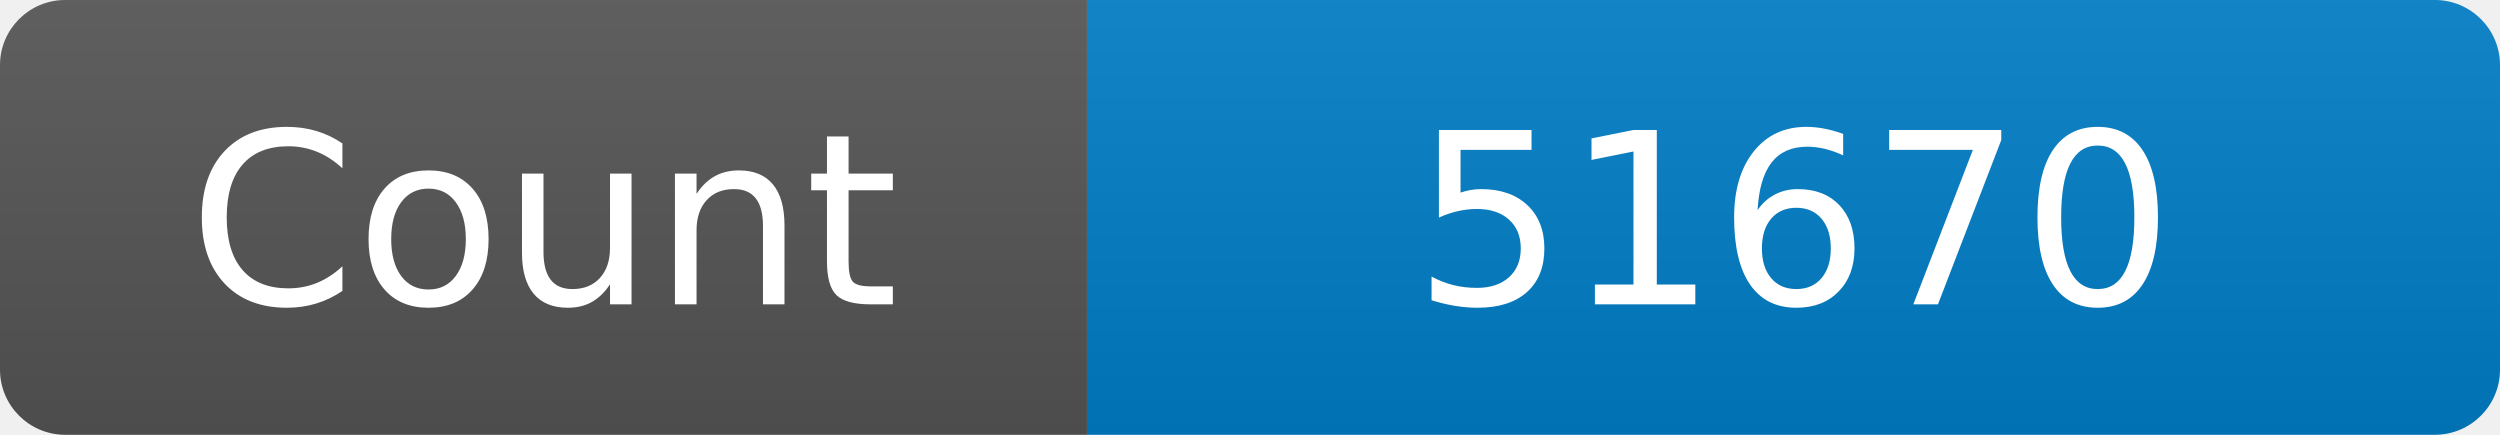
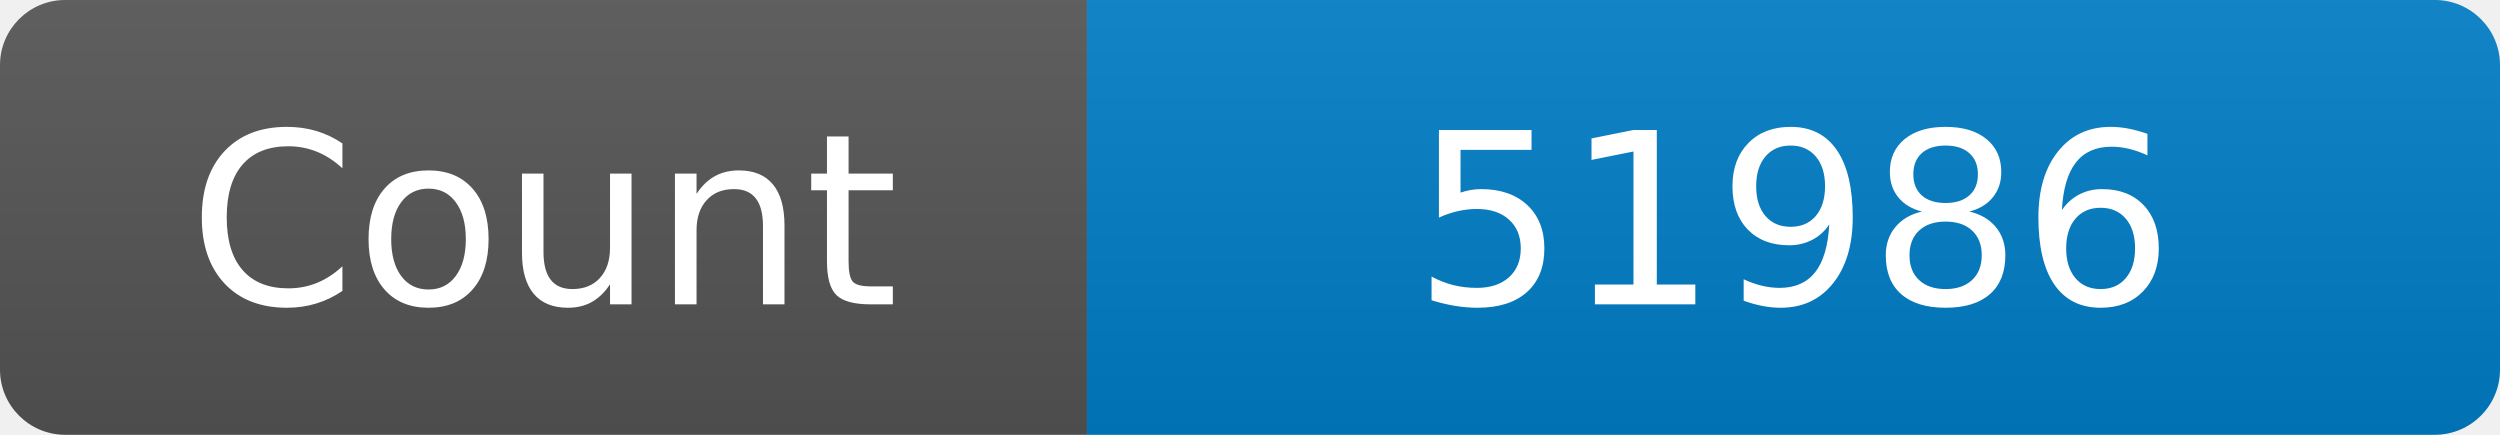
<svg xmlns="http://www.w3.org/2000/svg" width="115" height="20" role="img" aria-label="Maintained?: yes">
  <linearGradient id="s" x2="0" y2="100%">
    <stop offset="0" stop-color="#bbb" stop-opacity=".1" />
    <stop offset="1" stop-opacity=".1" />
  </linearGradient>
  <clipPath id="r">
    <rect width="115" height="20" rx="3" fill="#fff" />
  </clipPath>
  <g clip-path="url(#r)">
    <rect width="50" height="20" fill="#555" />
    <rect x="50" width="160" height="20" fill="#007ec6" />
    <rect width="115" height="20" fill="url(#s)" />
  </g>
  <g fill="#fff" text-anchor="middle" font-family="Verdana,Geneva,DejaVu Sans,sans-serif" font-size="110">
    <text x="250" y="140" transform="scale(.1)" fill="#fff">Count</text>
-     <text x="825" y="140" transform="scale(.1)" fill="#fff">51670</text>
+     <text x="825" y="140" transform="scale(.1)" fill="#fff">51986</text>
  </g>
</svg>
